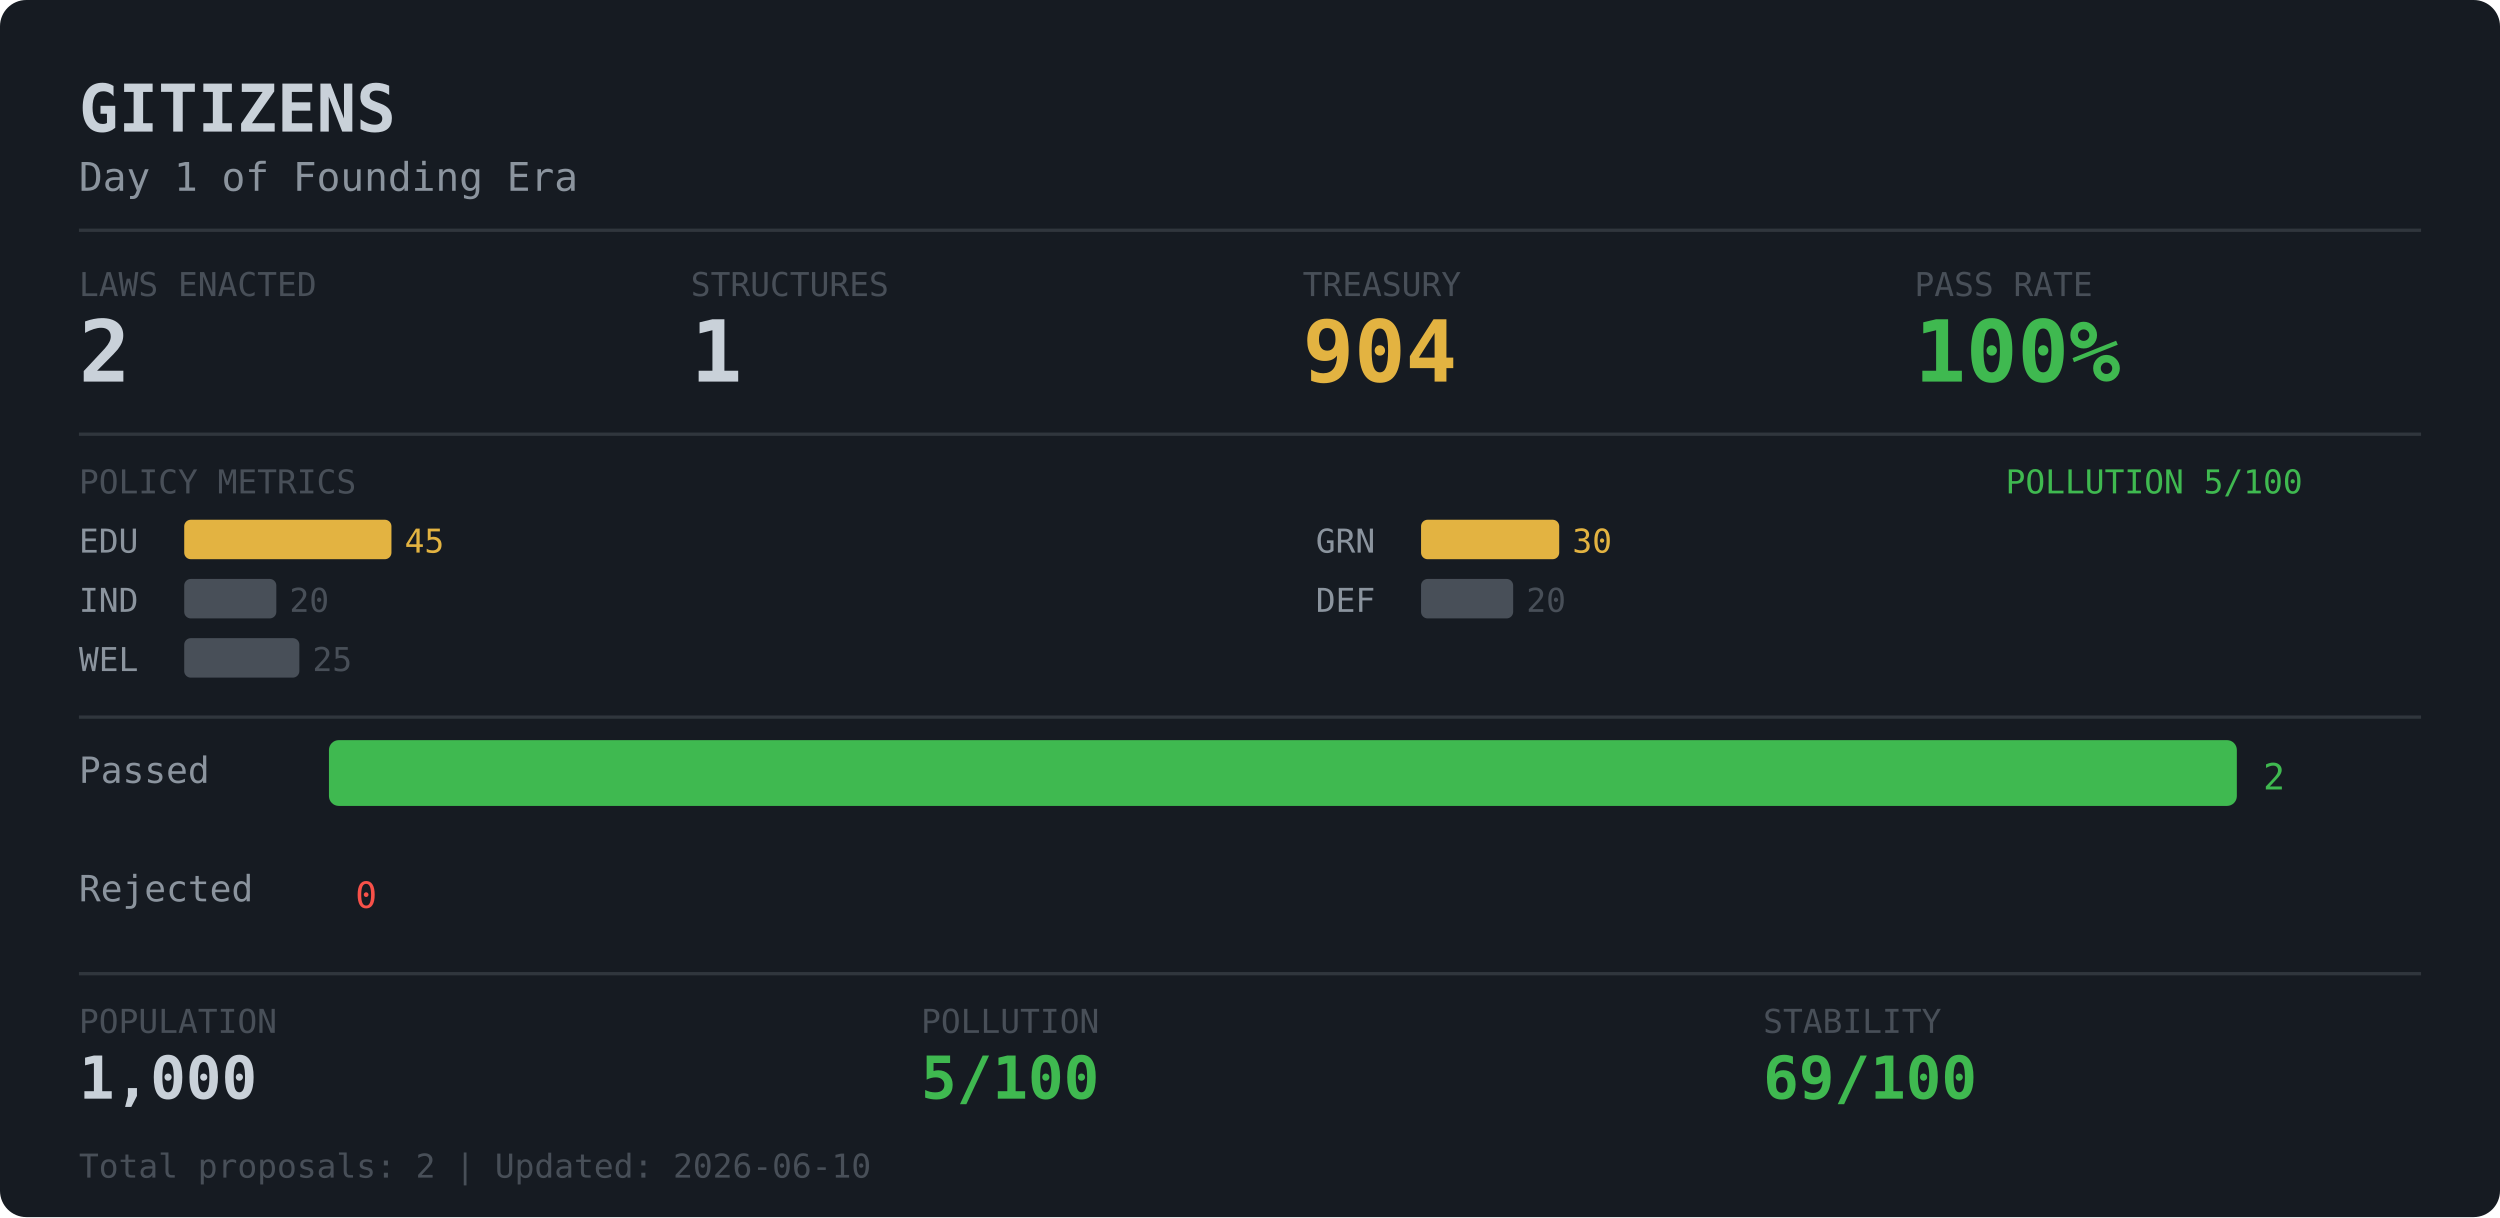
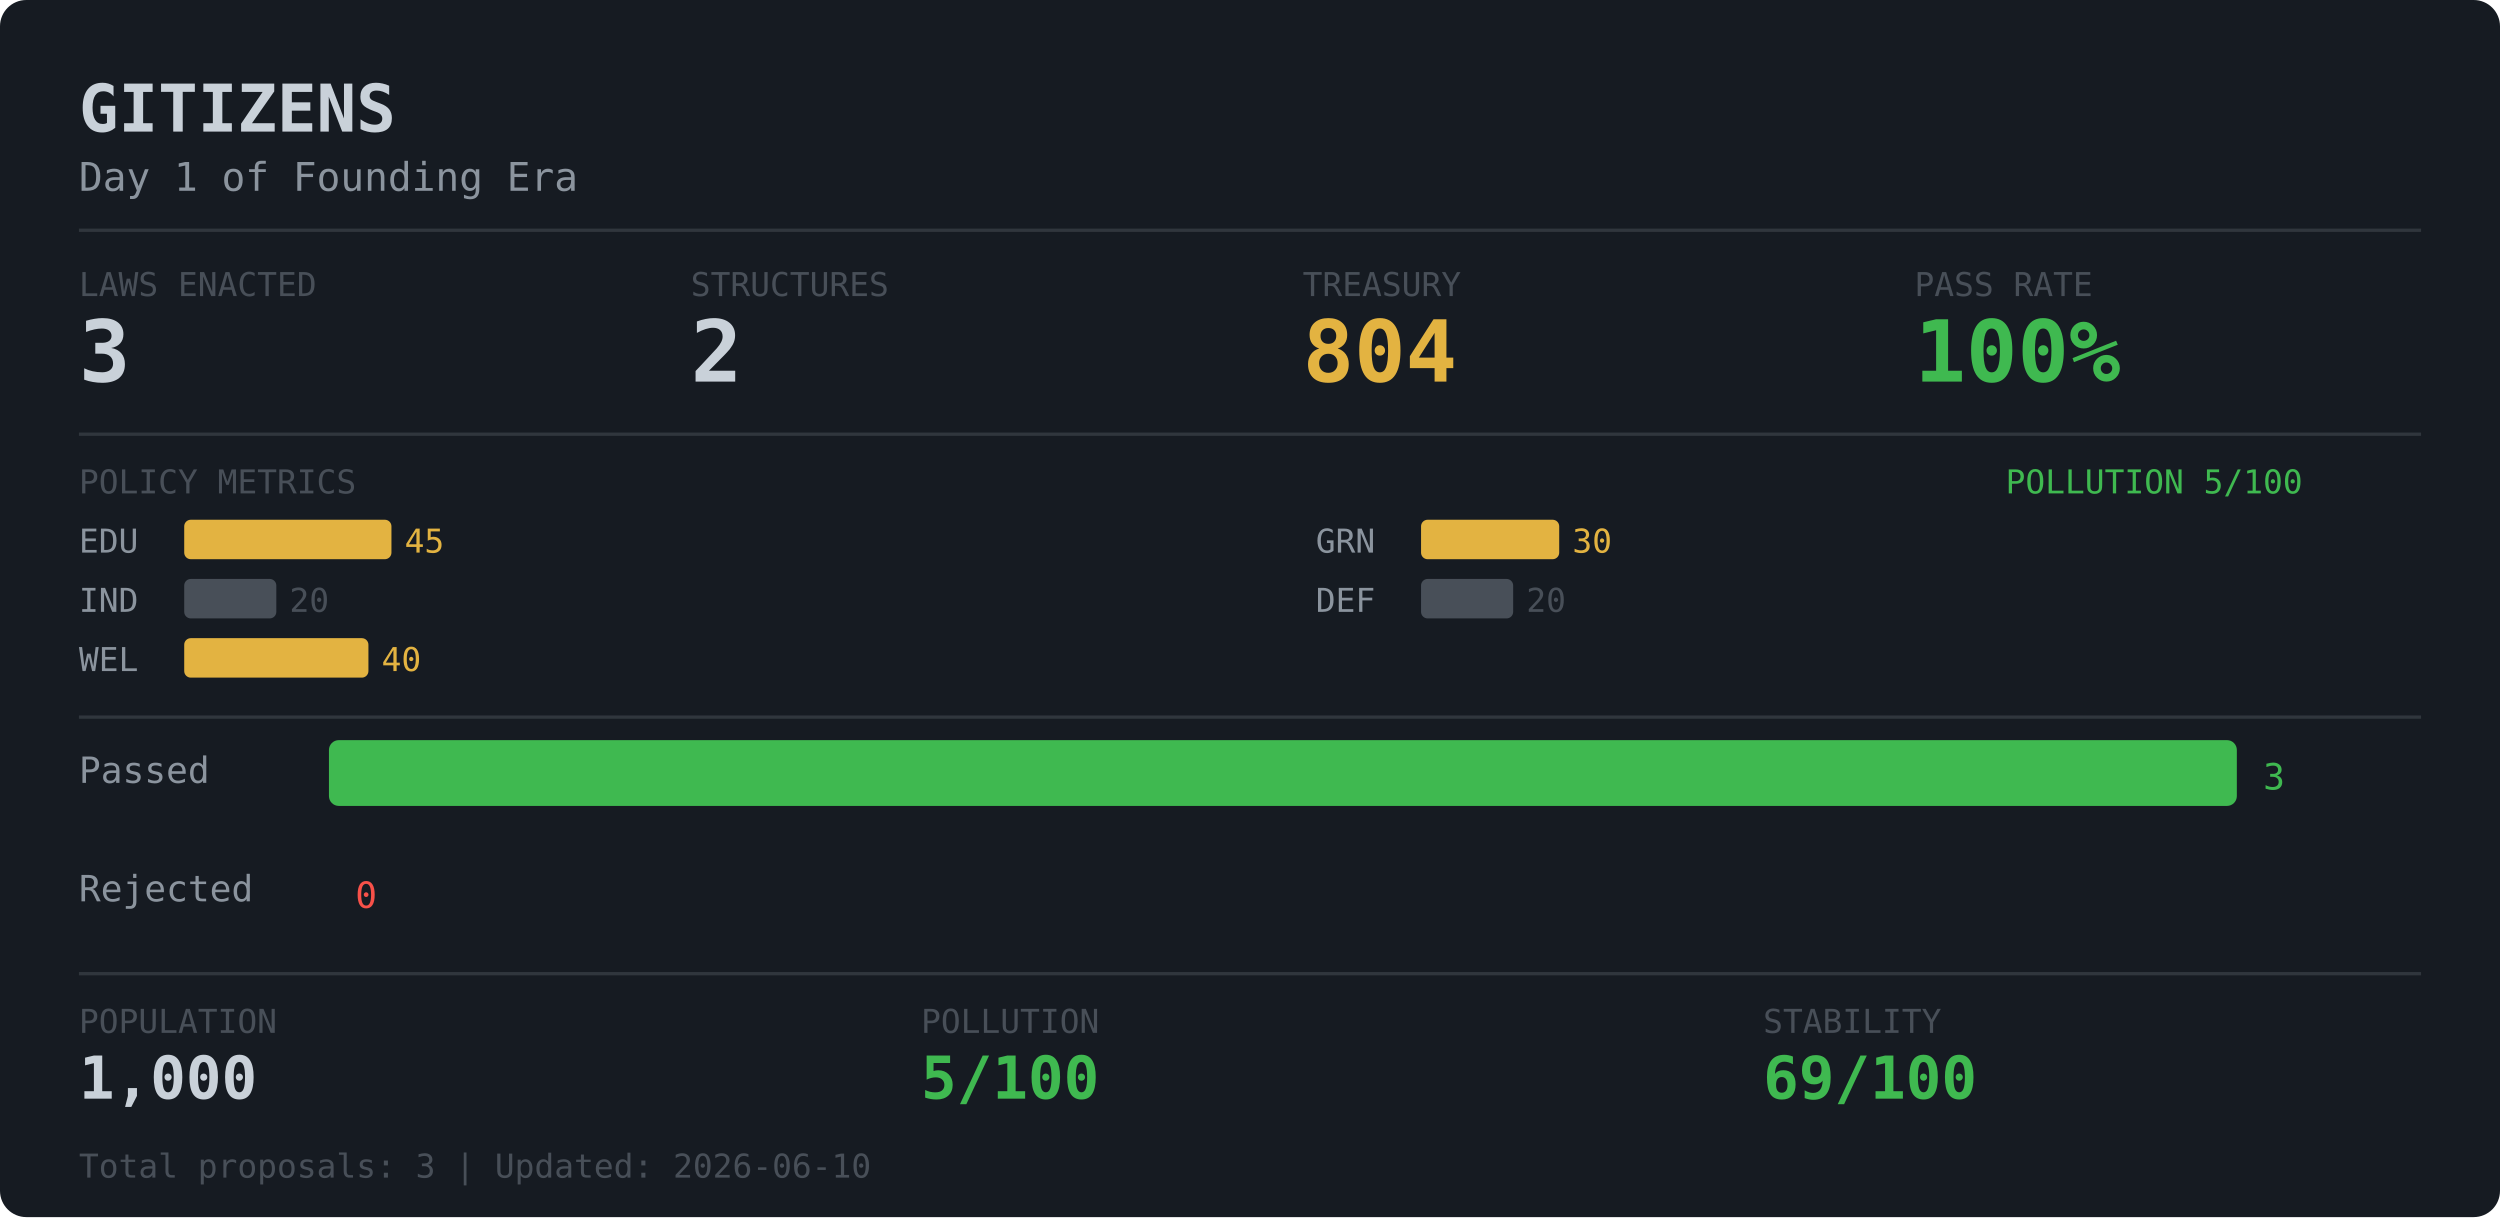
<svg xmlns="http://www.w3.org/2000/svg" width="760" height="370">
  <rect width="760" height="370" rx="8" fill="#161b22" />
  <text x="24" y="40" fill="#c9d1d9" font-family="monospace" font-size="20" font-weight="bold">GITIZENS</text>
  <text x="24" y="58" fill="#8b949e" font-family="monospace" font-size="12">Day 1 of Founding Era</text>
  <line x1="24" y1="70" x2="736" y2="70" stroke="#30363d" stroke-width="1" />
  <text x="24" y="90" fill="#484f58" font-family="monospace" font-size="10">LAWS ENACTED</text>
-   <text x="24" y="116" fill="#c9d1d9" font-family="monospace" font-size="26" font-weight="bold">2</text>
+   <text x="24" y="116" fill="#c9d1d9" font-family="monospace" font-size="26" font-weight="bold">3</text>
  <text x="210" y="90" fill="#484f58" font-family="monospace" font-size="10">STRUCTURES</text>
-   <text x="210" y="116" fill="#c9d1d9" font-family="monospace" font-size="26" font-weight="bold">1</text>
+   <text x="210" y="116" fill="#c9d1d9" font-family="monospace" font-size="26" font-weight="bold">2</text>
  <text x="396" y="90" fill="#484f58" font-family="monospace" font-size="10">TREASURY</text>
-   <text x="396" y="116" fill="#e3b341" font-family="monospace" font-size="26" font-weight="bold">904</text>
+   <text x="396" y="116" fill="#e3b341" font-family="monospace" font-size="26" font-weight="bold">804</text>
  <text x="582" y="90" fill="#484f58" font-family="monospace" font-size="10">PASS RATE</text>
  <text x="582" y="116" fill="#3fb950" font-family="monospace" font-size="26" font-weight="bold">100%</text>
  <line x1="24" y1="132" x2="736" y2="132" stroke="#30363d" stroke-width="1" />
  <text x="24" y="150" fill="#484f58" font-family="monospace" font-size="10">POLICY METRICS</text>
  <text x="700" y="150" fill="#3fb950" font-family="monospace" font-size="10" text-anchor="end">POLLUTION 5/100</text>
  <text x="24" y="168" fill="#8b949e" font-family="monospace" font-size="10">EDU</text>
  <rect x="56" y="158" width="63" height="12" rx="2" fill="#e3b341" />
  <text x="123" y="168" fill="#e3b341" font-family="monospace" font-size="10">45</text>
  <text x="24" y="186" fill="#8b949e" font-family="monospace" font-size="10">IND</text>
  <rect x="56" y="176" width="28" height="12" rx="2" fill="#484f58" />
  <text x="88" y="186" fill="#484f58" font-family="monospace" font-size="10">20</text>
  <text x="24" y="204" fill="#8b949e" font-family="monospace" font-size="10">WEL</text>
-   <rect x="56" y="194" width="35" height="12" rx="2" fill="#484f58" />
-   <text x="95" y="204" fill="#484f58" font-family="monospace" font-size="10">25</text>
+   <rect x="56" y="194" width="56" height="12" rx="2" fill="#e3b341" />
+   <text x="116" y="204" fill="#e3b341" font-family="monospace" font-size="10">40</text>
  <text x="400" y="168" fill="#8b949e" font-family="monospace" font-size="10">GRN</text>
  <rect x="432" y="158" width="42" height="12" rx="2" fill="#e3b341" />
  <text x="478" y="168" fill="#e3b341" font-family="monospace" font-size="10">30</text>
  <text x="400" y="186" fill="#8b949e" font-family="monospace" font-size="10">DEF</text>
  <rect x="432" y="176" width="28" height="12" rx="2" fill="#484f58" />
  <text x="464" y="186" fill="#484f58" font-family="monospace" font-size="10">20</text>
  <line x1="24" y1="218" x2="736" y2="218" stroke="#30363d" stroke-width="1" />
  <text x="24" y="238" fill="#8b949e" font-family="monospace" font-size="11">Passed  </text>
  <rect x="100" y="225" width="580" height="20" rx="3" fill="#3fb950" />
-   <text x="688" y="240" fill="#3fb950" font-family="monospace" font-size="11">2</text>
+   <text x="688" y="240" fill="#3fb950" font-family="monospace" font-size="11">3</text>
  <text x="24" y="274" fill="#8b949e" font-family="monospace" font-size="11">Rejected</text>
  <rect x="100" y="261" width="0" height="20" rx="3" fill="#f85149" />
  <text x="108" y="276" fill="#f85149" font-family="monospace" font-size="11">0</text>
  <line x1="24" y1="296" x2="736" y2="296" stroke="#30363d" stroke-width="1" />
  <text x="24" y="314" fill="#484f58" font-family="monospace" font-size="10">POPULATION</text>
  <text x="280" y="314" fill="#484f58" font-family="monospace" font-size="10">POLLUTION</text>
  <text x="536" y="314" fill="#484f58" font-family="monospace" font-size="10">STABILITY</text>
  <text x="24" y="334" fill="#c9d1d9" font-family="monospace" font-size="18" font-weight="bold">1,000</text>
  <text x="280" y="334" fill="#3fb950" font-family="monospace" font-size="18" font-weight="bold">5/100</text>
  <text x="536" y="334" fill="#3fb950" font-family="monospace" font-size="18" font-weight="bold">69/100</text>
-   <text x="24" y="358" fill="#484f58" font-family="monospace" font-size="10">Total proposals: 2 | Updated: 2026-06-10</text>
+   <text x="24" y="358" fill="#484f58" font-family="monospace" font-size="10">Total proposals: 3 | Updated: 2026-06-10</text>
</svg>
